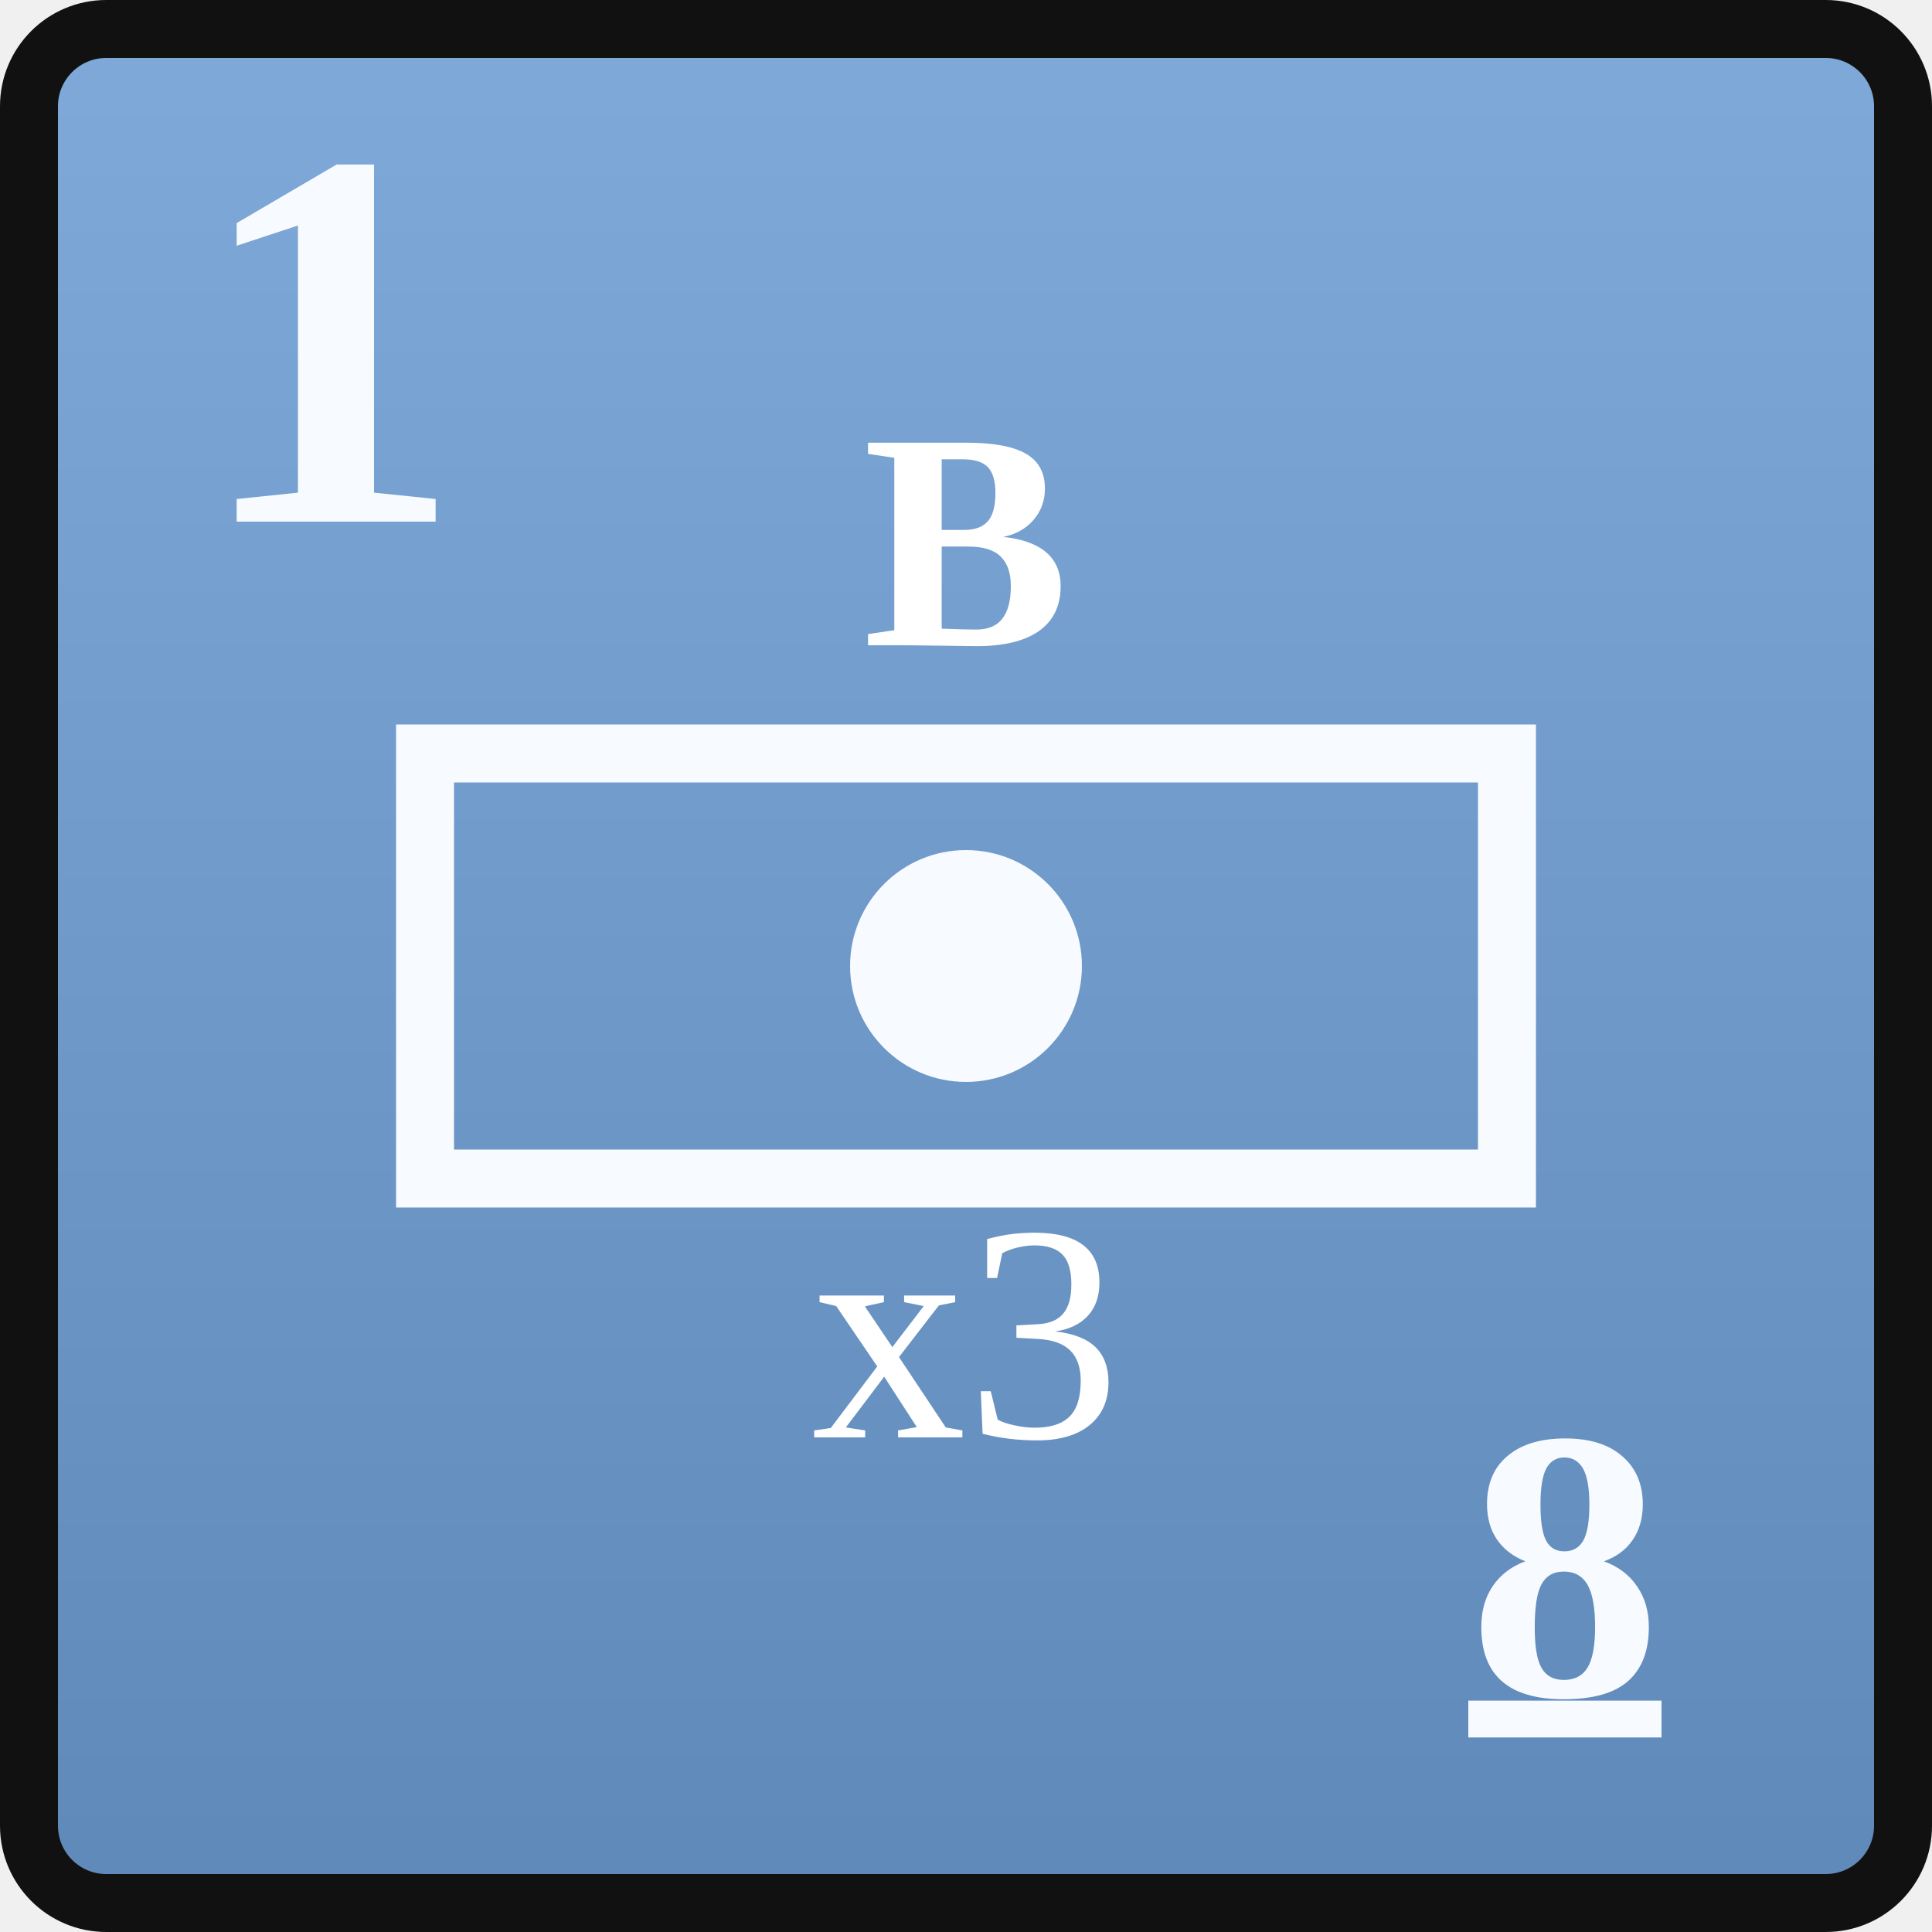
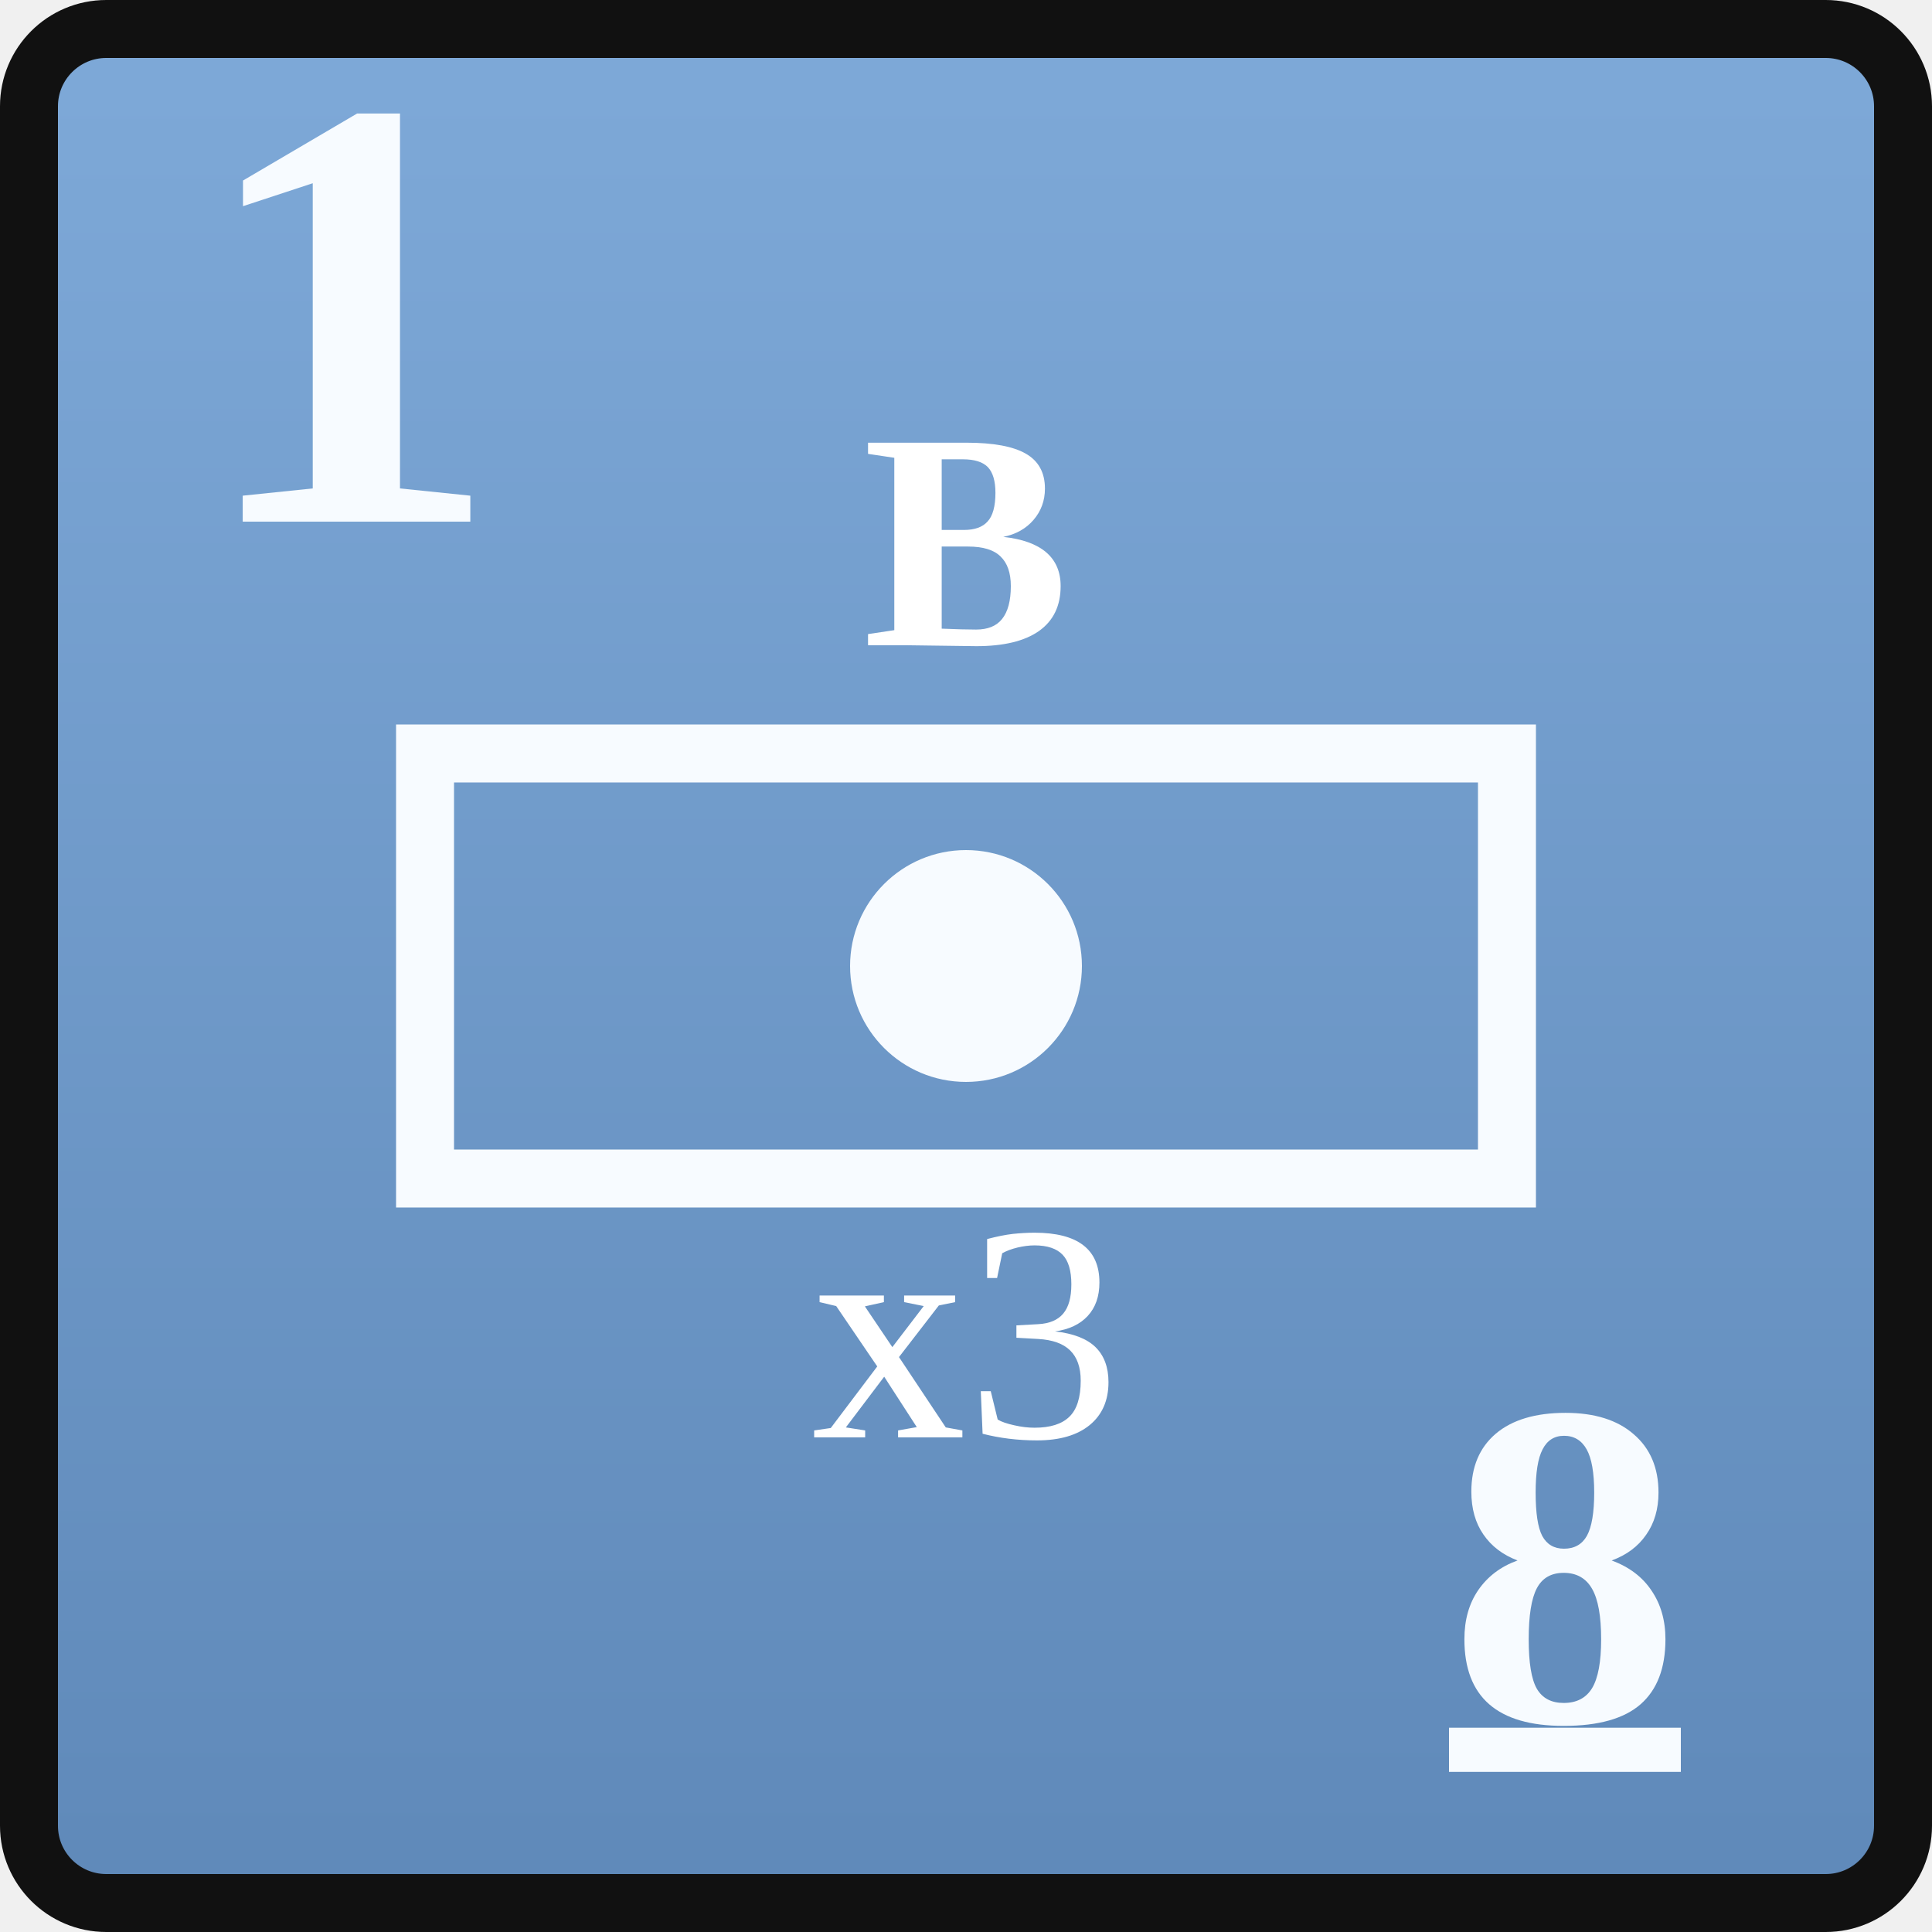
<svg xmlns="http://www.w3.org/2000/svg" width="0.5in" height="0.5in" viewBox="0 0 100 100">
  <defs>
    <linearGradient id="unionBlue" x1="0" y1="0" x2="0" y2="1">
      <stop offset="0%" stop-color="#7ea9d8" />
      <stop offset="100%" stop-color="#5f89b9" />
    </linearGradient>
  </defs>
  <rect x="1.5" y="1.5" width="97" height="97" rx="4" fill="url(#unionBlue)" stroke="#111111" stroke-width="3" />
-   <text id="combat_factor" x="10" y="27" font-family="Georgia, 'Times New Roman', serif" font-size="28" font-weight="700" fill="#f7fbff">1</text>
+   <text id="combat_factor" x="10" y="27" font-family="Georgia, 'Times New Roman', serif" font-size="32" font-weight="700" fill="#f7fbff">1</text>
  <rect x="22" y="39" width="56" height="22" fill="none" stroke="#f7fbff" stroke-width="3" />
  <text id="formation_type" x="50" y="28" text-anchor="middle" dominant-baseline="central" font-family="Georgia, 'Times New Roman', serif" font-size="16" font-weight="700" fill="#ffffff">B</text>
  <circle cx="50" cy="50" r="6" fill="#f7fbff" />
  <text id="stacking_factor" x="50" y="69" text-anchor="middle" dominant-baseline="central" font-family="Georgia, 'Times New Roman', serif" font-size="16" font-weight="200" fill="#ffffff">x3</text>
-   <text id="movement_allowance_factor" x="81" y="81" text-anchor="middle" dominant-baseline="central" font-family="Georgia, 'Times New Roman', serif" font-size="20" font-weight="600" fill="#f7fbff" text-decoration="underline">8</text>
+   <text id="movement_allowance_factor" x="81" y="81" text-anchor="middle" dominant-baseline="central" font-family="Georgia, 'Times New Roman', serif" font-size="24" font-weight="600" fill="#f7fbff" text-decoration="underline">8</text>
</svg>
